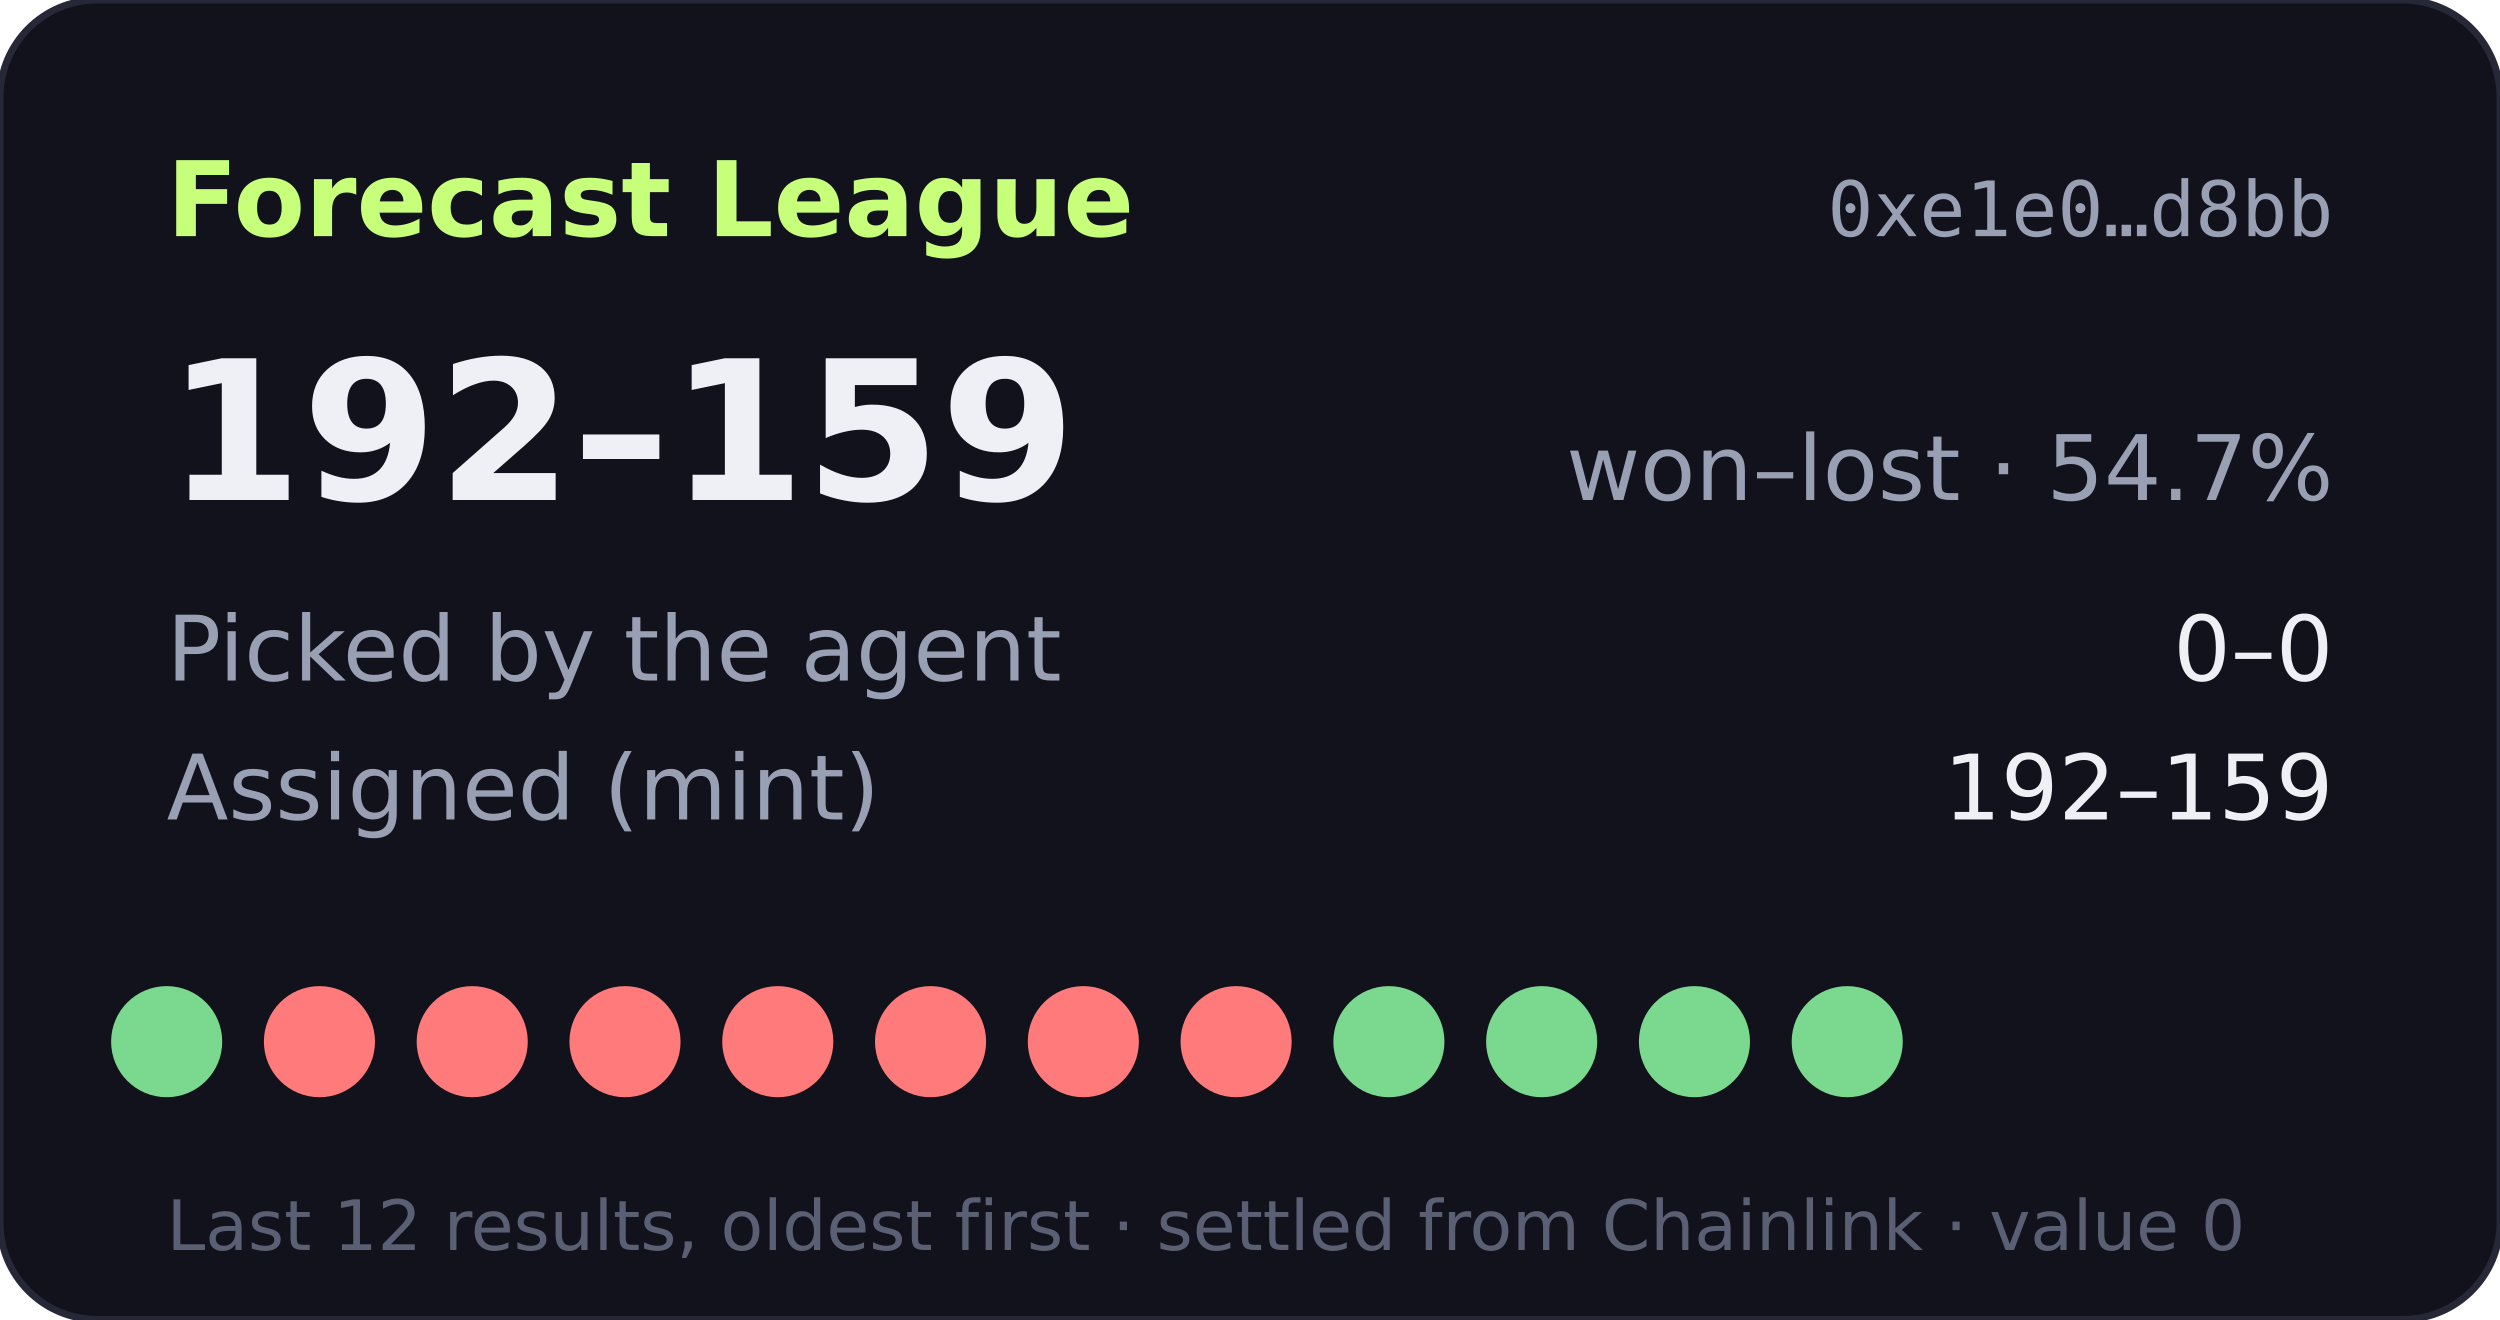
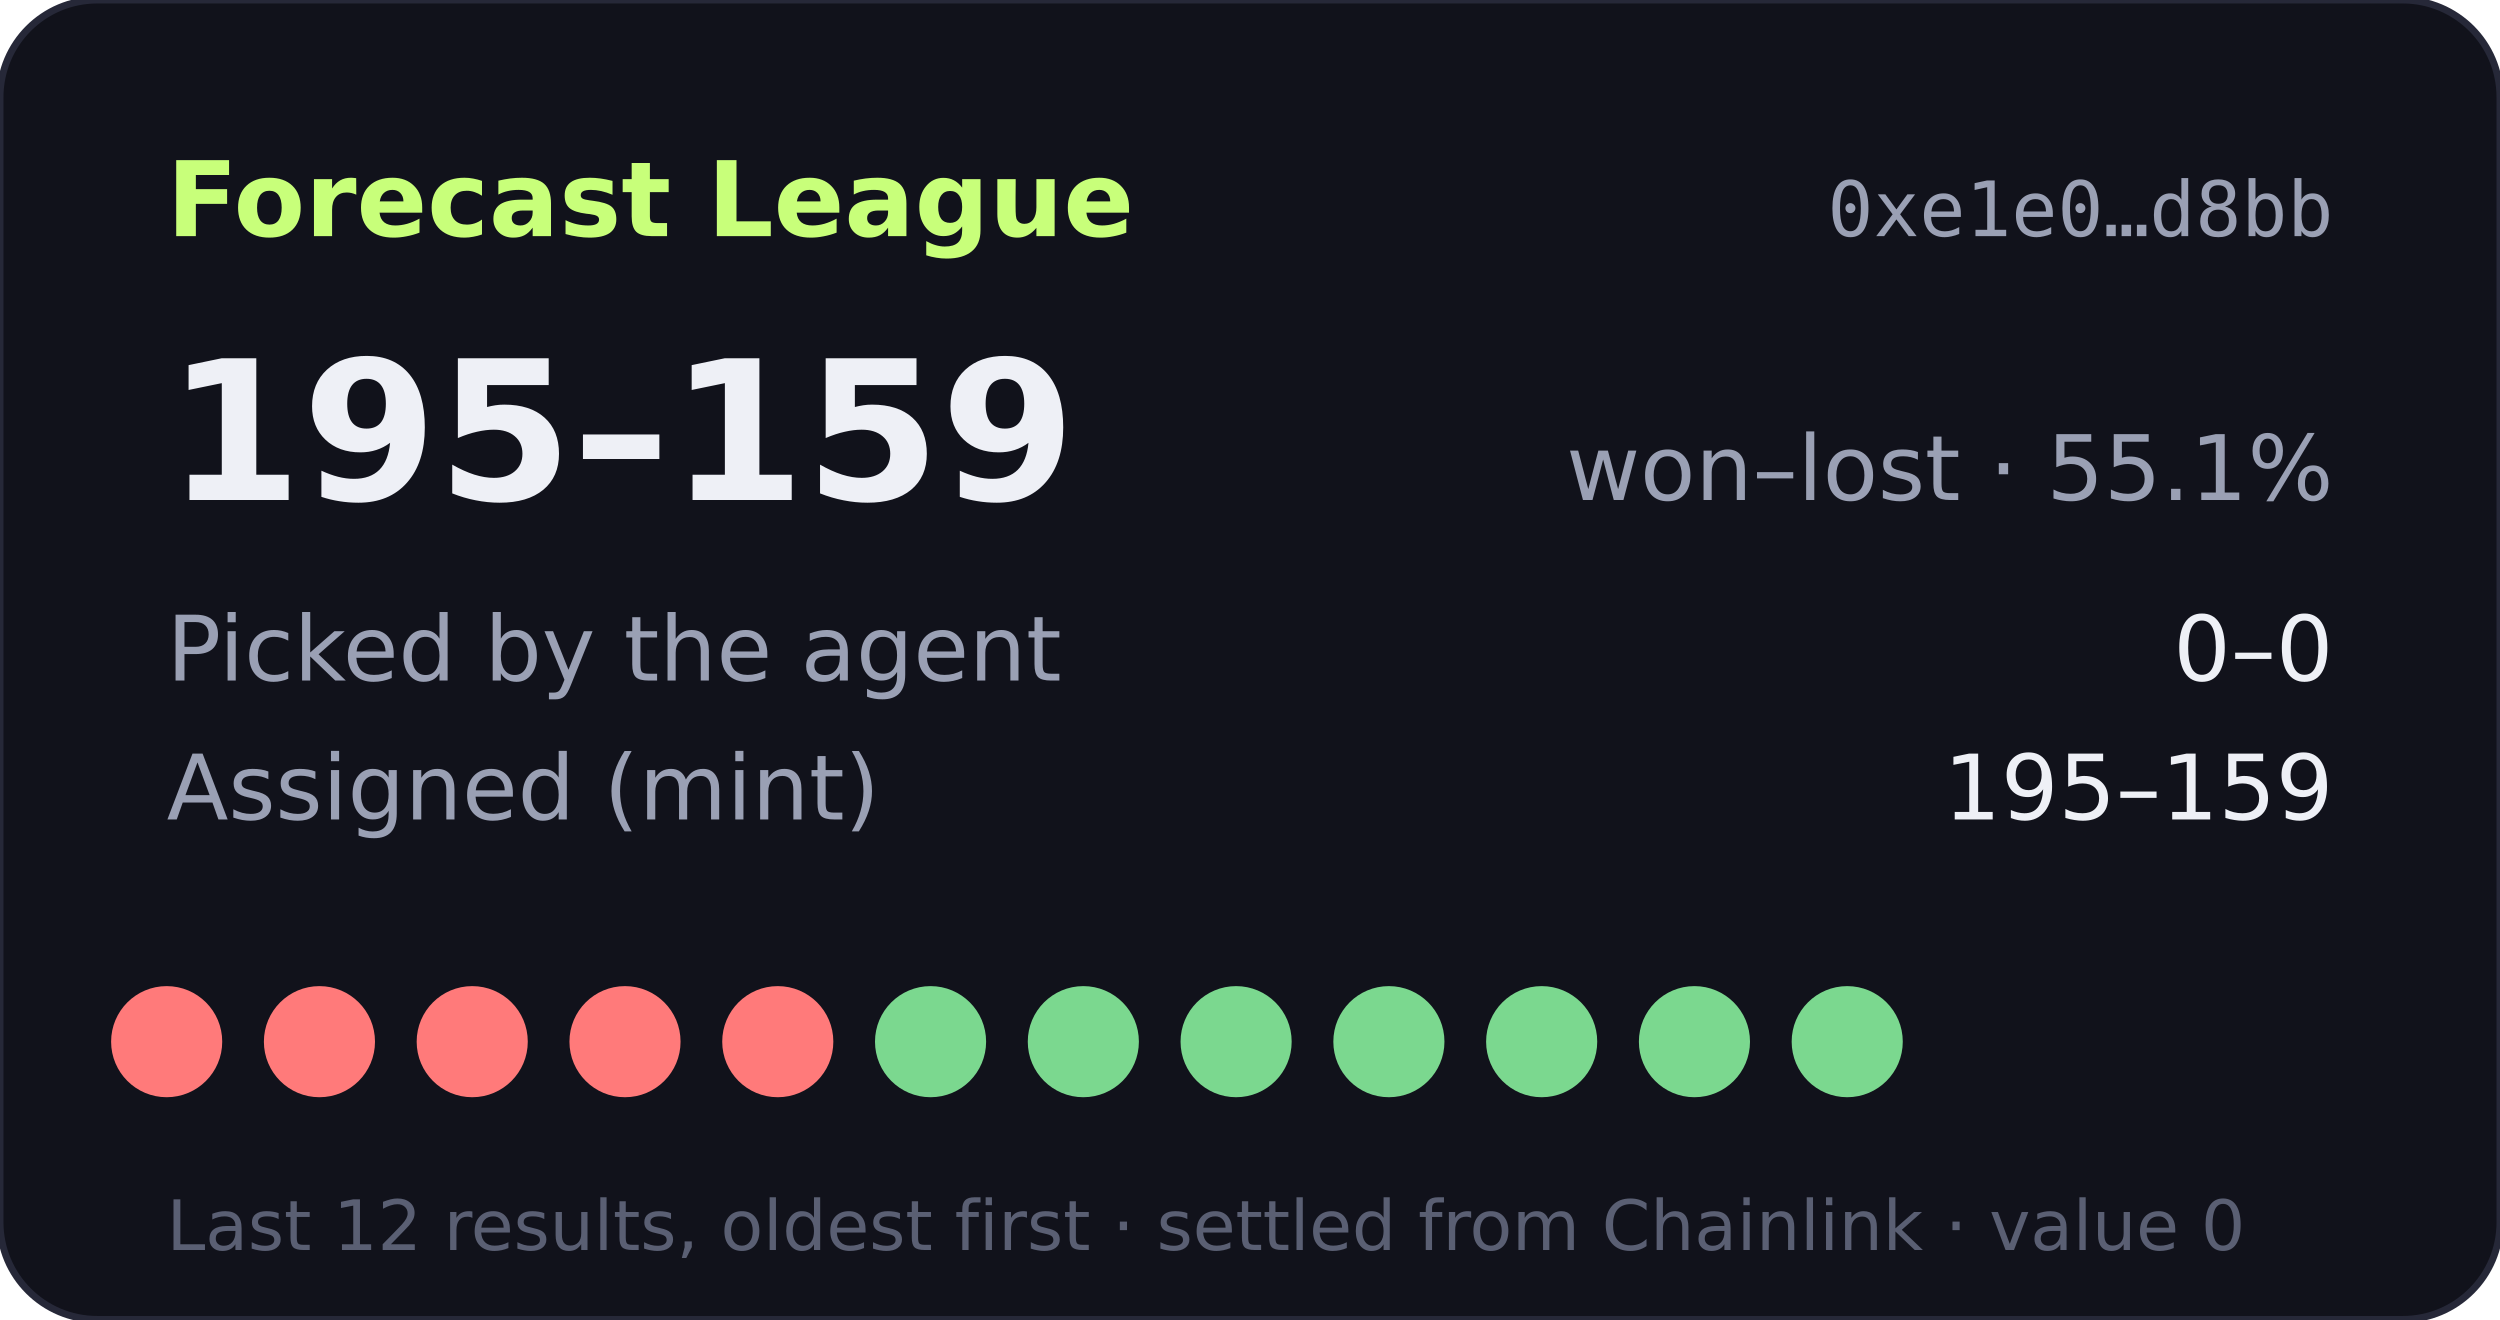
- <svg xmlns="http://www.w3.org/2000/svg" width="360" height="190" viewBox="0 0 360 190" role="img" aria-label="Forecast League record 192-159">
+ <svg xmlns="http://www.w3.org/2000/svg" width="360" height="190" viewBox="0 0 360 190" role="img" aria-label="Forecast League record 195-159">
  <rect width="360" height="190" rx="14" fill="#11121b" stroke="#262838" />
  <text x="24" y="34" fill="#c8ff7a" font-size="15" font-weight="700" font-family="Verdana,DejaVu Sans,sans-serif">Forecast League</text>
  <text x="336" y="34" fill="#9aa0b4" font-size="11" text-anchor="end" font-family="monospace">0xe1e0…d8bb</text>
  <g font-family="Verdana,DejaVu Sans,sans-serif">
-     <text x="24" y="72" fill="#eef0f6" font-size="28" font-weight="700">192–159</text>
-     <text x="336" y="72" fill="#9aa0b4" font-size="13" text-anchor="end">won–lost · 54.7%</text>
+     <text x="24" y="72" fill="#eef0f6" font-size="28" font-weight="700">195–159</text>
+     <text x="336" y="72" fill="#9aa0b4" font-size="13" text-anchor="end">won–lost · 55.1%</text>
    <text x="24" y="98" fill="#9aa0b4" font-size="13">Picked by the agent</text>
    <text x="336" y="98" fill="#eef0f6" font-size="13" text-anchor="end">0–0</text>
    <text x="24" y="118" fill="#9aa0b4" font-size="13">Assigned (mint)</text>
-     <text x="336" y="118" fill="#eef0f6" font-size="13" text-anchor="end">192–159</text>
-     <circle cx="24" cy="150" r="8" fill="#7bd88f" />
+     <text x="336" y="118" fill="#eef0f6" font-size="13" text-anchor="end">195–159</text>
+     <circle cx="24" cy="150" r="8" fill="#ff7a7a" />
    <circle cx="46" cy="150" r="8" fill="#ff7a7a" />
    <circle cx="68" cy="150" r="8" fill="#ff7a7a" />
    <circle cx="90" cy="150" r="8" fill="#ff7a7a" />
    <circle cx="112" cy="150" r="8" fill="#ff7a7a" />
-     <circle cx="134" cy="150" r="8" fill="#ff7a7a" />
-     <circle cx="156" cy="150" r="8" fill="#ff7a7a" />
-     <circle cx="178" cy="150" r="8" fill="#ff7a7a" />
+     <circle cx="134" cy="150" r="8" fill="#7bd88f" />
+     <circle cx="156" cy="150" r="8" fill="#7bd88f" />
+     <circle cx="178" cy="150" r="8" fill="#7bd88f" />
    <circle cx="200" cy="150" r="8" fill="#7bd88f" />
    <circle cx="222" cy="150" r="8" fill="#7bd88f" />
    <circle cx="244" cy="150" r="8" fill="#7bd88f" />
    <circle cx="266" cy="150" r="8" fill="#7bd88f" />
    <text x="24" y="180" fill="#5a5f73" font-size="10">Last 12 results, oldest first · settled from Chainlink · value 0</text>
  </g>
</svg>
